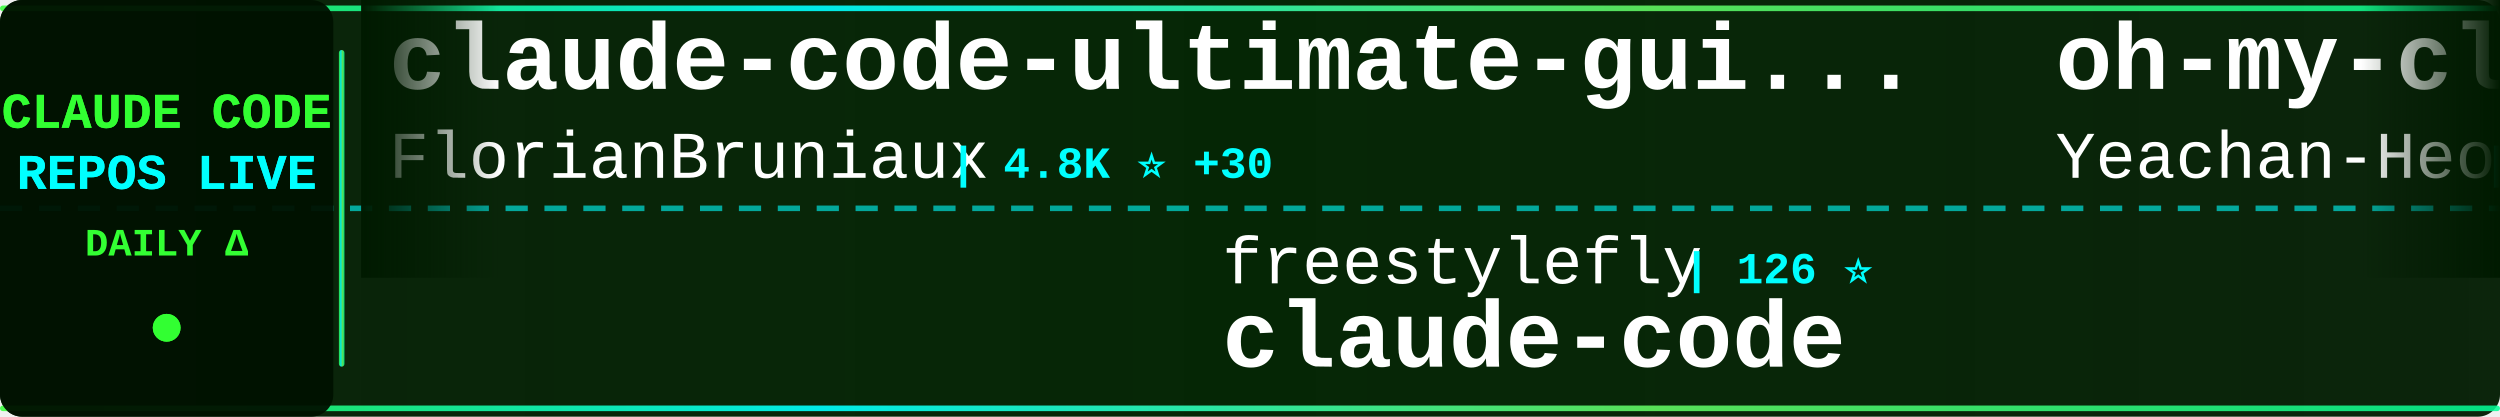
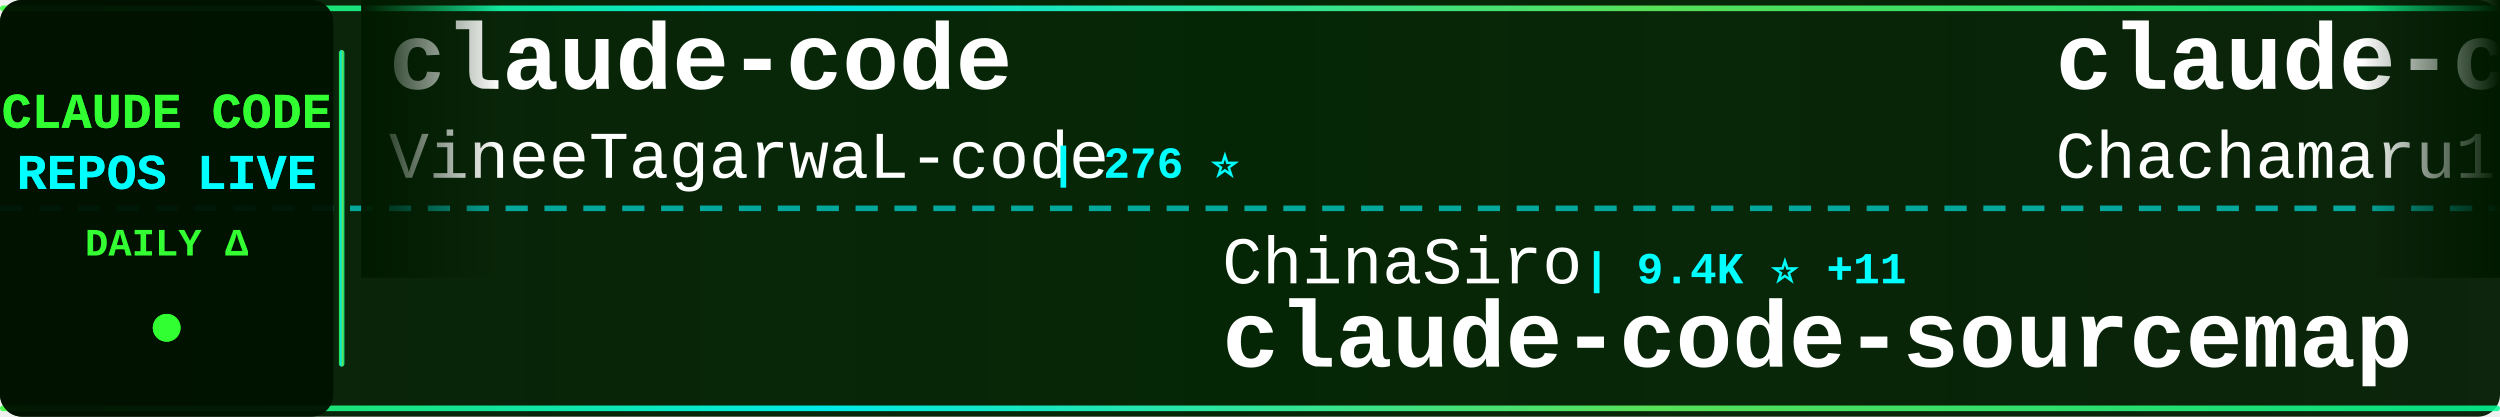
<svg xmlns="http://www.w3.org/2000/svg" width="900" height="150">
  <defs>
    <linearGradient id="tickerBg" x1="0%" y1="0%" x2="100%" y2="0%">
      <stop offset="0%" style="stop-color:#001a00;stop-opacity:0.95" />
      <stop offset="50%" style="stop-color:#002200;stop-opacity:0.98" />
      <stop offset="100%" style="stop-color:#001a00;stop-opacity:0.95" />
    </linearGradient>
    <linearGradient id="borderGrad" x1="0%" y1="0%" x2="100%" y2="0%">
      <stop offset="0%" style="stop-color:#33ff33;stop-opacity:0.85">
        <animate attributeName="stop-opacity" values="0.85;1;0.85" dur="2s" repeatCount="indefinite" />
      </stop>
      <stop offset="33%" style="stop-color:#00ffff;stop-opacity:0.9">
        <animate attributeName="stop-opacity" values="0.9;1;0.9" dur="2.2s" repeatCount="indefinite" />
      </stop>
      <stop offset="66%" style="stop-color:#66ff66;stop-opacity:0.85">
        <animate attributeName="stop-opacity" values="0.85;1;0.85" dur="1.8s" repeatCount="indefinite" />
      </stop>
      <stop offset="100%" style="stop-color:#00ff99;stop-opacity:0.85">
        <animate attributeName="stop-opacity" values="0.85;1;0.85" dur="2s" repeatCount="indefinite" />
      </stop>
    </linearGradient>
    <filter id="textGlow">
      <feGaussianBlur stdDeviation="0.1" result="coloredBlur" />
      <feMerge>
        <feMergeNode in="coloredBlur" />
        <feMergeNode in="SourceGraphic" />
      </feMerge>
    </filter>
    <filter id="metricGlow">
      <feGaussianBlur stdDeviation="0.2" result="coloredBlur" />
      <feMerge>
        <feMergeNode in="coloredBlur" />
        <feMergeNode in="SourceGraphic" />
      </feMerge>
    </filter>
    <linearGradient id="leftFade" x1="0%" y1="0%" x2="100%" y2="0%">
      <stop offset="0%" style="stop-color:#001a00;stop-opacity:1" />
      <stop offset="100%" style="stop-color:#001a00;stop-opacity:0" />
    </linearGradient>
    <linearGradient id="rightFade" x1="0%" y1="0%" x2="100%" y2="0%">
      <stop offset="0%" style="stop-color:#001a00;stop-opacity:0" />
      <stop offset="100%" style="stop-color:#001a00;stop-opacity:1" />
    </linearGradient>
  </defs>
  <rect width="900" height="150" fill="url(#tickerBg)" rx="8" />
  <rect x="0" y="2" width="900" height="2" fill="url(#borderGrad)" rx="1" />
  <rect x="0" y="146" width="900" height="2" fill="url(#borderGrad)" rx="1" />
  <line x1="0" y1="75" x2="900" y2="75" stroke="#00ffff" stroke-width="2" stroke-dasharray="8 6" opacity="0.6" />
  <rect x="0" y="0" width="120" height="150" fill="#001100" opacity="0.95" rx="8" />
  <text x="60" y="46" font-family="'Courier New', monospace" font-size="18" font-weight="bold" fill="#33ff33" text-anchor="middle" filter="url(#textGlow)">
    CLAUDE CODE
  </text>
  <text x="60" y="68" font-family="'Courier New', monospace" font-size="18" font-weight="bold" fill="#00ffff" text-anchor="middle" filter="url(#textGlow)">
    REPOS LIVE
  </text>
  <text x="60" y="92" font-family="'Courier New', monospace" font-size="14" font-weight="bold" fill="#33ff33" text-anchor="middle">
    DAILY Δ
  </text>
  <circle cx="60" cy="118" r="5" fill="#33ff33" filter="url(#metricGlow)">
    <animate attributeName="r" values="4;6;4" dur="1.5s" repeatCount="indefinite" />
    <animate attributeName="opacity" values="0.6;1;0.6" dur="1.5s" repeatCount="indefinite" />
  </circle>
  <rect x="122" y="18" width="2" height="114" fill="url(#borderGrad)" rx="1" />
  <clipPath id="tickerClip">
    <rect x="130" y="0" width="770" height="150" />
  </clipPath>
  <g clip-path="url(#tickerClip)">
    <g id="tickerItems">
      <animateTransform attributeName="transform" attributeType="XML" type="translate" from="0 0" to="-3000 0" dur="54s" repeatCount="indefinite" />
      <g transform="translate(0, 0)">
-         <text x="140" y="32" font-family="'Courier New', monospace" font-size="34" font-weight="bold" fill="#ffffff">claude-code-ultimate-gui...</text>
-         <text x="140" y="64" font-family="'Courier New', monospace" font-size="24" font-weight="normal" fill="#ffffff" opacity="1.0">FlorianBruniaux</text>
-         <text x="342" y="64" font-family="'Courier New', monospace" font-size="16" font-weight="bold" fill="#00ffff"> | 4.8K ⭐ +30</text>
+         <text x="140" y="32" font-family="'Courier New', monospace" font-size="34" font-weight="bold" fill="#ffffff">claude-code</text>
+         <text x="140" y="64" font-family="'Courier New', monospace" font-size="24" font-weight="normal" fill="#ffffff" opacity="1.0">VineeTagarwaL-code</text>
+         <text x="378" y="64" font-family="'Courier New', monospace" font-size="16" font-weight="bold" fill="#00ffff"> | 276 ⭐</text>
      </g>
      <g transform="translate(300, 0)">
-         <text x="140" y="102" font-family="'Courier New', monospace" font-size="24" font-weight="normal" fill="#ffffff" opacity="1.0">freestylefly</text>
-         <text x="306" y="102" font-family="'Courier New', monospace" font-size="16" font-weight="bold" fill="#00ffff"> | 126 ⭐</text>
-         <text x="140" y="132" font-family="'Courier New', monospace" font-size="34" font-weight="bold" fill="#ffffff">claude-code</text>
+         <text x="140" y="102" font-family="'Courier New', monospace" font-size="24" font-weight="normal" fill="#ffffff" opacity="1.0">ChinaSiro</text>
+         <text x="270" y="102" font-family="'Courier New', monospace" font-size="16" font-weight="bold" fill="#00ffff"> | 9.4K ⭐ +11</text>
+         <text x="140" y="132" font-family="'Courier New', monospace" font-size="34" font-weight="bold" fill="#ffffff">claude-code-sourcemap</text>
      </g>
      <g transform="translate(600, 0)">
-         <text x="140" y="32" font-family="'Courier New', monospace" font-size="34" font-weight="bold" fill="#ffffff">oh-my-claudecode</text>
-         <text x="140" y="64" font-family="'Courier New', monospace" font-size="24" font-weight="normal" fill="#ffffff" opacity="1.0">Yeachan-Heo</text>
-         <text x="294" y="64" font-family="'Courier New', monospace" font-size="16" font-weight="bold" fill="#00ffff"> | 36.1K ⭐ +74</text>
+         <text x="140" y="32" font-family="'Courier New', monospace" font-size="34" font-weight="bold" fill="#ffffff">claude-code-harness</text>
+         <text x="140" y="64" font-family="'Courier New', monospace" font-size="24" font-weight="normal" fill="#ffffff" opacity="1.0">Chachamaru127</text>
+         <text x="318" y="64" font-family="'Courier New', monospace" font-size="16" font-weight="bold" fill="#00ffff"> | 2.7K ⭐ +12</text>
      </g>
      <g transform="translate(900, 0)">
-         <text x="140" y="102" font-family="'Courier New', monospace" font-size="24" font-weight="normal" fill="#ffffff" opacity="1.0">jeremylongshore</text>
-         <text x="342" y="102" font-family="'Courier New', monospace" font-size="16" font-weight="bold" fill="#00ffff"> | 2.3K ⭐ +7</text>
-         <text x="140" y="132" font-family="'Courier New', monospace" font-size="34" font-weight="bold" fill="#ffffff">claude-code-plugins-plus...</text>
+         <text x="140" y="102" font-family="'Courier New', monospace" font-size="24" font-weight="normal" fill="#ffffff" opacity="1.0">ChrisWiles</text>
+         <text x="282" y="102" font-family="'Courier New', monospace" font-size="16" font-weight="bold" fill="#00ffff"> | 5.9K ⭐</text>
+         <text x="140" y="132" font-family="'Courier New', monospace" font-size="34" font-weight="bold" fill="#ffffff">claude-code-showcase</text>
      </g>
      <g transform="translate(1200, 0)">
        <text x="140" y="32" font-family="'Courier New', monospace" font-size="34" font-weight="bold" fill="#ffffff">claude-code</text>
-         <text x="140" y="64" font-family="'Courier New', monospace" font-size="24" font-weight="normal" fill="#ffffff" opacity="1.0">codeaashu</text>
-         <text x="270" y="64" font-family="'Courier New', monospace" font-size="16" font-weight="bold" fill="#00ffff"> | 2.9K ⭐ +10</text>
+         <text x="140" y="64" font-family="'Courier New', monospace" font-size="24" font-weight="normal" fill="#ffffff" opacity="1.0">T-Lab-CUHKSZ</text>
+         <text x="306" y="64" font-family="'Courier New', monospace" font-size="16" font-weight="bold" fill="#00ffff"> | 317 ⭐</text>
      </g>
      <g transform="translate(1500, 0)">
-         <text x="140" y="102" font-family="'Courier New', monospace" font-size="24" font-weight="normal" fill="#ffffff" opacity="1.0">Hyper66666</text>
-         <text x="282" y="102" font-family="'Courier New', monospace" font-size="16" font-weight="bold" fill="#00ffff"> | 215 ⭐</text>
+         <text x="140" y="102" font-family="'Courier New', monospace" font-size="24" font-weight="normal" fill="#ffffff" opacity="1.0">RichardAtCT</text>
+         <text x="294" y="102" font-family="'Courier New', monospace" font-size="16" font-weight="bold" fill="#00ffff"> | 2.7K ⭐ +1</text>
+         <text x="140" y="132" font-family="'Courier New', monospace" font-size="34" font-weight="bold" fill="#ffffff">claude-code-telegram</text>
+       </g>
+       <g transform="translate(1800, 0)">
+         <text x="140" y="32" font-family="'Courier New', monospace" font-size="34" font-weight="bold" fill="#ffffff">claude-code-source</text>
+         <text x="140" y="64" font-family="'Courier New', monospace" font-size="24" font-weight="normal" fill="#ffffff" opacity="1.0">AprilNEA</text>
+         <text x="258" y="64" font-family="'Courier New', monospace" font-size="16" font-weight="bold" fill="#00ffff"> | 385 ⭐</text>
+       </g>
+       <g transform="translate(2100, 0)">
+         <text x="140" y="102" font-family="'Courier New', monospace" font-size="24" font-weight="normal" fill="#ffffff" opacity="1.0">Yuyz0112</text>
+         <text x="258" y="102" font-family="'Courier New', monospace" font-size="16" font-weight="bold" fill="#00ffff"> | 2.4K ⭐ +2</text>
+         <text x="140" y="132" font-family="'Courier New', monospace" font-size="34" font-weight="bold" fill="#ffffff">claude-code-reverse</text>
+       </g>
+       <g transform="translate(2400, 0)">
+         <text x="140" y="32" font-family="'Courier New', monospace" font-size="34" font-weight="bold" fill="#ffffff">claude-code-spec-workflo...</text>
+         <text x="140" y="64" font-family="'Courier New', monospace" font-size="24" font-weight="normal" fill="#ffffff" opacity="1.0">Pimzino</text>
+         <text x="246" y="64" font-family="'Courier New', monospace" font-size="16" font-weight="bold" fill="#00ffff"> | 3.8K ⭐ +1</text>
+       </g>
+       <g transform="translate(2700, 0)">
+         <text x="140" y="102" font-family="'Courier New', monospace" font-size="24" font-weight="normal" fill="#ffffff" opacity="1.0">1rgs</text>
+         <text x="210" y="102" font-family="'Courier New', monospace" font-size="16" font-weight="bold" fill="#00ffff"> | 3.6K ⭐</text>
+         <text x="140" y="132" font-family="'Courier New', monospace" font-size="34" font-weight="bold" fill="#ffffff">claude-code-proxy</text>
+       </g>
+       <g transform="translate(3000, 0)">
+         <text x="140" y="32" font-family="'Courier New', monospace" font-size="34" font-weight="bold" fill="#ffffff">claude-code</text>
+         <text x="140" y="64" font-family="'Courier New', monospace" font-size="24" font-weight="normal" fill="#ffffff" opacity="1.0">VineeTagarwaL-code</text>
+         <text x="378" y="64" font-family="'Courier New', monospace" font-size="16" font-weight="bold" fill="#00ffff"> | 276 ⭐</text>
+       </g>
+       <g transform="translate(3300, 0)">
+         <text x="140" y="102" font-family="'Courier New', monospace" font-size="24" font-weight="normal" fill="#ffffff" opacity="1.0">ChinaSiro</text>
+         <text x="270" y="102" font-family="'Courier New', monospace" font-size="16" font-weight="bold" fill="#00ffff"> | 9.4K ⭐ +11</text>
        <text x="140" y="132" font-family="'Courier New', monospace" font-size="34" font-weight="bold" fill="#ffffff">claude-code-sourcemap</text>
      </g>
-       <g transform="translate(1800, 0)">
-         <text x="140" y="32" font-family="'Courier New', monospace" font-size="34" font-weight="bold" fill="#ffffff">claude-code-source-code</text>
-         <text x="140" y="64" font-family="'Courier New', monospace" font-size="24" font-weight="normal" fill="#ffffff" opacity="1.0">777genius</text>
-         <text x="270" y="64" font-family="'Courier New', monospace" font-size="16" font-weight="bold" fill="#00ffff"> | 914 ⭐</text>
-       </g>
-       <g transform="translate(2100, 0)">
-         <text x="140" y="102" font-family="'Courier New', monospace" font-size="24" font-weight="normal" fill="#ffffff" opacity="1.0">https-deeplearning-ai</text>
-         <text x="414" y="102" font-family="'Courier New', monospace" font-size="16" font-weight="bold" fill="#00ffff"> | 524 ⭐</text>
-         <text x="140" y="132" font-family="'Courier New', monospace" font-size="34" font-weight="bold" fill="#ffffff">sc-claude-code-files</text>
-       </g>
-       <g transform="translate(2400, 0)">
-         <text x="140" y="32" font-family="'Courier New', monospace" font-size="34" font-weight="bold" fill="#ffffff">claude-code</text>
-         <text x="140" y="64" font-family="'Courier New', monospace" font-size="24" font-weight="normal" fill="#ffffff" opacity="1.0">lowcortisolprogrammer</text>
-         <text x="414" y="64" font-family="'Courier New', monospace" font-size="16" font-weight="bold" fill="#00ffff"> | 172 ⭐</text>
-       </g>
-       <g transform="translate(2700, 0)">
-         <text x="140" y="102" font-family="'Courier New', monospace" font-size="24" font-weight="normal" fill="#ffffff" opacity="1.0">VineeTagarwaL-code</text>
-         <text x="378" y="102" font-family="'Courier New', monospace" font-size="16" font-weight="bold" fill="#00ffff"> | 276 ⭐</text>
-         <text x="140" y="132" font-family="'Courier New', monospace" font-size="34" font-weight="bold" fill="#ffffff">claude-code</text>
-       </g>
-       <g transform="translate(3000, 0)">
-         <text x="140" y="32" font-family="'Courier New', monospace" font-size="34" font-weight="bold" fill="#ffffff">claude-code-ultimate-gui...</text>
-         <text x="140" y="64" font-family="'Courier New', monospace" font-size="24" font-weight="normal" fill="#ffffff" opacity="1.0">FlorianBruniaux</text>
-         <text x="342" y="64" font-family="'Courier New', monospace" font-size="16" font-weight="bold" fill="#00ffff"> | 4.8K ⭐ +30</text>
-       </g>
-       <g transform="translate(3300, 0)">
-         <text x="140" y="102" font-family="'Courier New', monospace" font-size="24" font-weight="normal" fill="#ffffff" opacity="1.0">freestylefly</text>
-         <text x="306" y="102" font-family="'Courier New', monospace" font-size="16" font-weight="bold" fill="#00ffff"> | 126 ⭐</text>
-         <text x="140" y="132" font-family="'Courier New', monospace" font-size="34" font-weight="bold" fill="#ffffff">claude-code</text>
-       </g>
      <g transform="translate(3600, 0)">
-         <text x="140" y="32" font-family="'Courier New', monospace" font-size="34" font-weight="bold" fill="#ffffff">oh-my-claudecode</text>
-         <text x="140" y="64" font-family="'Courier New', monospace" font-size="24" font-weight="normal" fill="#ffffff" opacity="1.0">Yeachan-Heo</text>
-         <text x="294" y="64" font-family="'Courier New', monospace" font-size="16" font-weight="bold" fill="#00ffff"> | 36.1K ⭐ +74</text>
+         <text x="140" y="32" font-family="'Courier New', monospace" font-size="34" font-weight="bold" fill="#ffffff">claude-code-harness</text>
+         <text x="140" y="64" font-family="'Courier New', monospace" font-size="24" font-weight="normal" fill="#ffffff" opacity="1.0">Chachamaru127</text>
+         <text x="318" y="64" font-family="'Courier New', monospace" font-size="16" font-weight="bold" fill="#00ffff"> | 2.7K ⭐ +12</text>
      </g>
      <g transform="translate(3900, 0)">
-         <text x="140" y="102" font-family="'Courier New', monospace" font-size="24" font-weight="normal" fill="#ffffff" opacity="1.0">jeremylongshore</text>
-         <text x="342" y="102" font-family="'Courier New', monospace" font-size="16" font-weight="bold" fill="#00ffff"> | 2.3K ⭐ +7</text>
-         <text x="140" y="132" font-family="'Courier New', monospace" font-size="34" font-weight="bold" fill="#ffffff">claude-code-plugins-plus...</text>
+         <text x="140" y="102" font-family="'Courier New', monospace" font-size="24" font-weight="normal" fill="#ffffff" opacity="1.0">ChrisWiles</text>
+         <text x="282" y="102" font-family="'Courier New', monospace" font-size="16" font-weight="bold" fill="#00ffff"> | 5.9K ⭐</text>
+         <text x="140" y="132" font-family="'Courier New', monospace" font-size="34" font-weight="bold" fill="#ffffff">claude-code-showcase</text>
      </g>
    </g>
  </g>
  <rect x="130" y="0" width="50" height="100" fill="url(#leftFade)" />
  <rect x="850" y="0" width="50" height="100" fill="url(#rightFade)" />
</svg>
